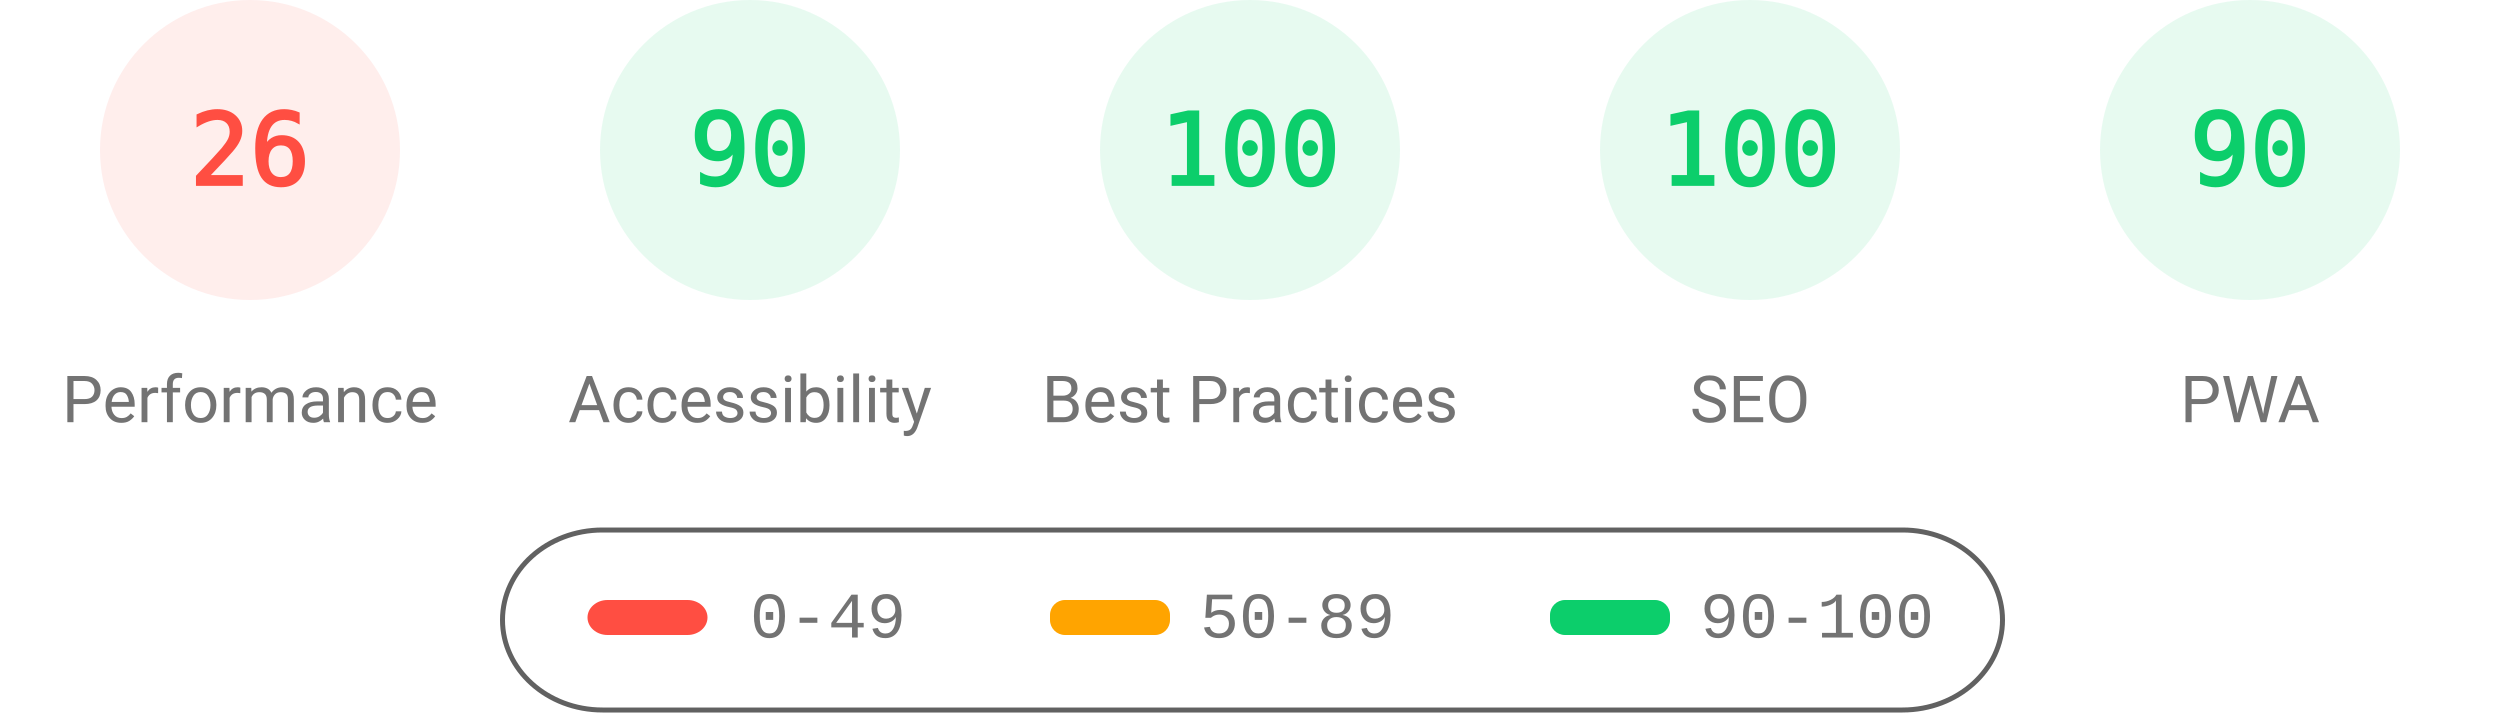
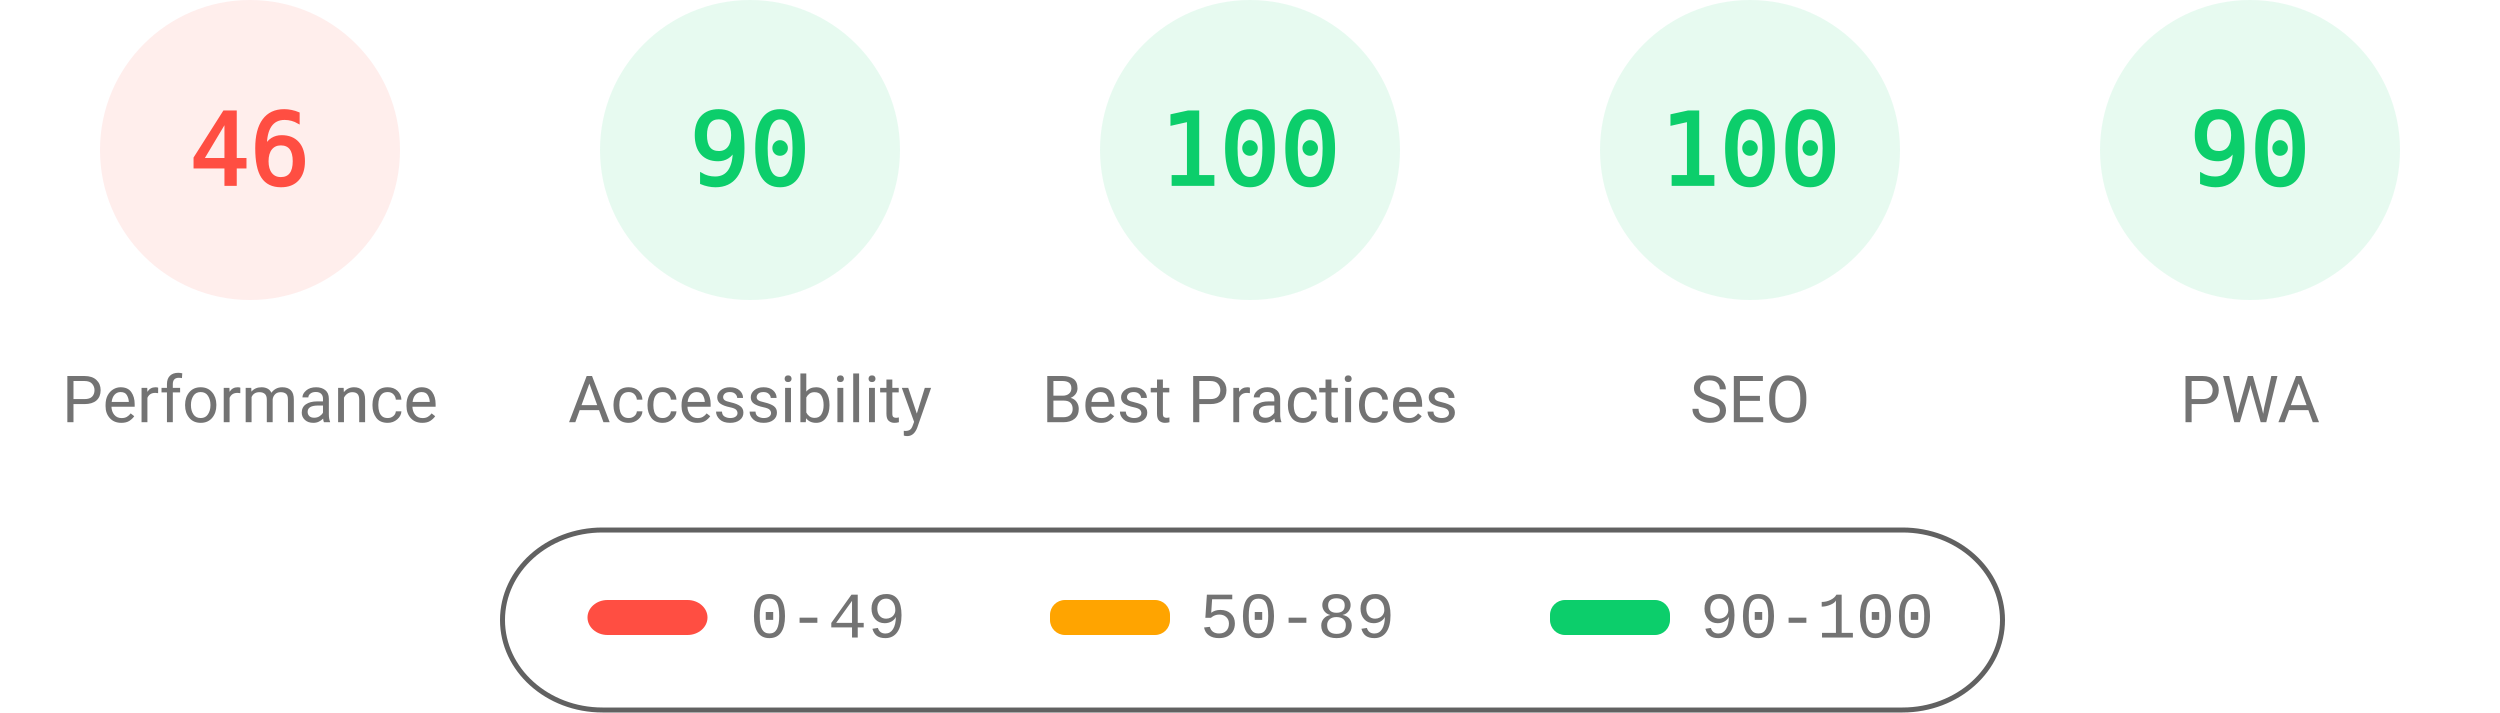
<svg xmlns="http://www.w3.org/2000/svg" fill="none" width="1000" height="285">
  <style>.gauge-base{opacity:.1}.gauge-arc{fill:none;animation-delay:250ms;stroke-linecap:round;transform:rotate(-90deg);transform-origin:100px 60px;animation:load-gauge 1s ease forwards}.guage-text{font-size:40px;font-family:monospace;text-align:center}.guage-red{color:#ff4e42;fill:#ff4e42;stroke:#ff4e42}.guage-orange{color:#ffa400;fill:#ffa400;stroke:#ffa400}.guage-green{color:#0cce6b;fill:#0cce6b;stroke:#0cce6b}.guage-undefined{color:#5c5c5c;fill:#5c5c5c;stroke:#5c5c5c}.guage-title{color:#737373;fill:#737373;stroke:none;font-size:26px;line-height:26px;font-family:Roboto,Halvetica,Arial,sans-serif}@keyframes load-gauge{from{stroke-dasharray:0 352.858}}</style>
  <svg class="guage-div guage-perf guage-red" viewBox="0 0 200 200" width="200" height="200">
    <circle class="gauge-base" r="56" cx="100" cy="60" stroke-width="8" />
-     <circle class="gauge-arc guage-arc-1" r="56" cx="100" cy="60" stroke-width="8" style="stroke-dasharray:91.483,351.858" />
-     <text class="guage-text" x="100" y="60" alignment-baseline="central" dominant-baseline="central" text-anchor="middle">26</text>
+     <circle class="gauge-arc guage-arc-1" r="56" cx="100" cy="60" stroke-width="8" style="stroke-dasharray:161.855,351.858" />
+     <text class="guage-text" x="100" y="60" alignment-baseline="central" dominant-baseline="central" text-anchor="middle">46</text>
    <text class="guage-title" x="100" y="160" alignment-baseline="central" dominant-baseline="central" text-anchor="middle">Performance</text>
  </svg>
  <svg class="guage-div guage-acc guage-green" viewBox="0 0 200 200" width="200" height="200" x="200">
    <circle class="gauge-base" r="56" cx="100" cy="60" stroke-width="8" />
    <circle class="gauge-arc guage-arc-2" r="56" cx="100" cy="60" stroke-width="8" style="stroke-dasharray:316.672,351.858" />
    <text class="guage-text" x="100" y="60" alignment-baseline="central" dominant-baseline="central" text-anchor="middle">90</text>
    <text class="guage-title" x="100" y="160" alignment-baseline="central" dominant-baseline="central" text-anchor="middle">Accessibility</text>
  </svg>
  <svg class="guage-div guage-best guage-green" viewBox="0 0 200 200" width="200" height="200" x="400">
    <circle class="gauge-base" r="56" cx="100" cy="60" stroke-width="8" />
    <circle class="gauge-arc guage-arc-3" r="56" cx="100" cy="60" stroke-width="8" style="stroke-dasharray:351.858,351.858" />
    <text class="guage-text" x="100" y="60" alignment-baseline="central" dominant-baseline="central" text-anchor="middle">100</text>
    <text class="guage-title" x="100" y="160" alignment-baseline="central" dominant-baseline="central" text-anchor="middle">Best Practices</text>
  </svg>
  <svg class="guage-div guage-seo guage-green" viewBox="0 0 200 200" width="200" height="200" x="600">
    <circle class="gauge-base" r="56" cx="100" cy="60" stroke-width="8" />
    <circle class="gauge-arc guage-arc-4" r="56" cx="100" cy="60" stroke-width="8" style="stroke-dasharray:351.858,351.858" />
    <text class="guage-text" x="100" y="60" alignment-baseline="central" dominant-baseline="central" text-anchor="middle">100</text>
    <text class="guage-title" x="100" y="160" alignment-baseline="central" dominant-baseline="central" text-anchor="middle">SEO</text>
  </svg>
  <svg class="guage-div guage-pwa guage-green" viewBox="0 0 200 200" width="200" height="200" x="800">
    <circle class="gauge-base" r="56" cx="100" cy="60" stroke-width="8" />
    <circle class="gauge-arc guage-arc-4" r="56" cx="100" cy="60" stroke-width="8" style="stroke-dasharray:316.672,351.858" />
    <text class="guage-text" x="100" y="60" alignment-baseline="central" dominant-baseline="central" text-anchor="middle">90</text>
    <text class="guage-title" x="100" y="160" alignment-baseline="central" dominant-baseline="central" text-anchor="middle">PWA</text>
  </svg>
  <svg width="604" height="76" x="200" y="210">
    <path fill="none" id="canvas_background" d="M-1-1h604v80H-1z" />
    <rect fill-opacity="0" stroke="#616161" stroke-width="2" rx="40" id="svg_2" height="72" width="600" y="2" x="1" fill="#000" />
    <rect stroke="#000" rx="8" id="svg_3" height="14" width="48" y="30" x="35" stroke-opacity="null" stroke-width="0" fill="#ff4e42" />
    <rect stroke="#000" rx="6" id="svg_4" height="14" width="48" y="30" x="220" stroke-opacity="null" stroke-width="0" fill="#ffa400" />
    <rect stroke="#000" rx="6" id="svg_5" height="14" width="48" y="30" x="420" stroke-opacity="null" stroke-width="0" fill="#0cce6b" />
    <text xml:space="preserve" text-anchor="start" font-family="'Courier New', Courier, monospace" font-size="26" id="svg_6" y="45" x="100" stroke-opacity="null" stroke-width="0" stroke="#000" fill="#737373">0-49</text>
    <text xml:space="preserve" text-anchor="start" font-family="'Courier New', Courier, monospace" font-size="26" id="svg_7" y="45" x="280" stroke-opacity="null" stroke-width="0" stroke="#000" fill="#737373">50-89</text>
    <text xml:space="preserve" text-anchor="start" font-family="'Courier New', Courier, monospace" font-size="26" id="svg_8" y="45" x="480" stroke-opacity="null" stroke-width="0" stroke="#000" fill="#737373">90-100</text>
  </svg>
</svg>
